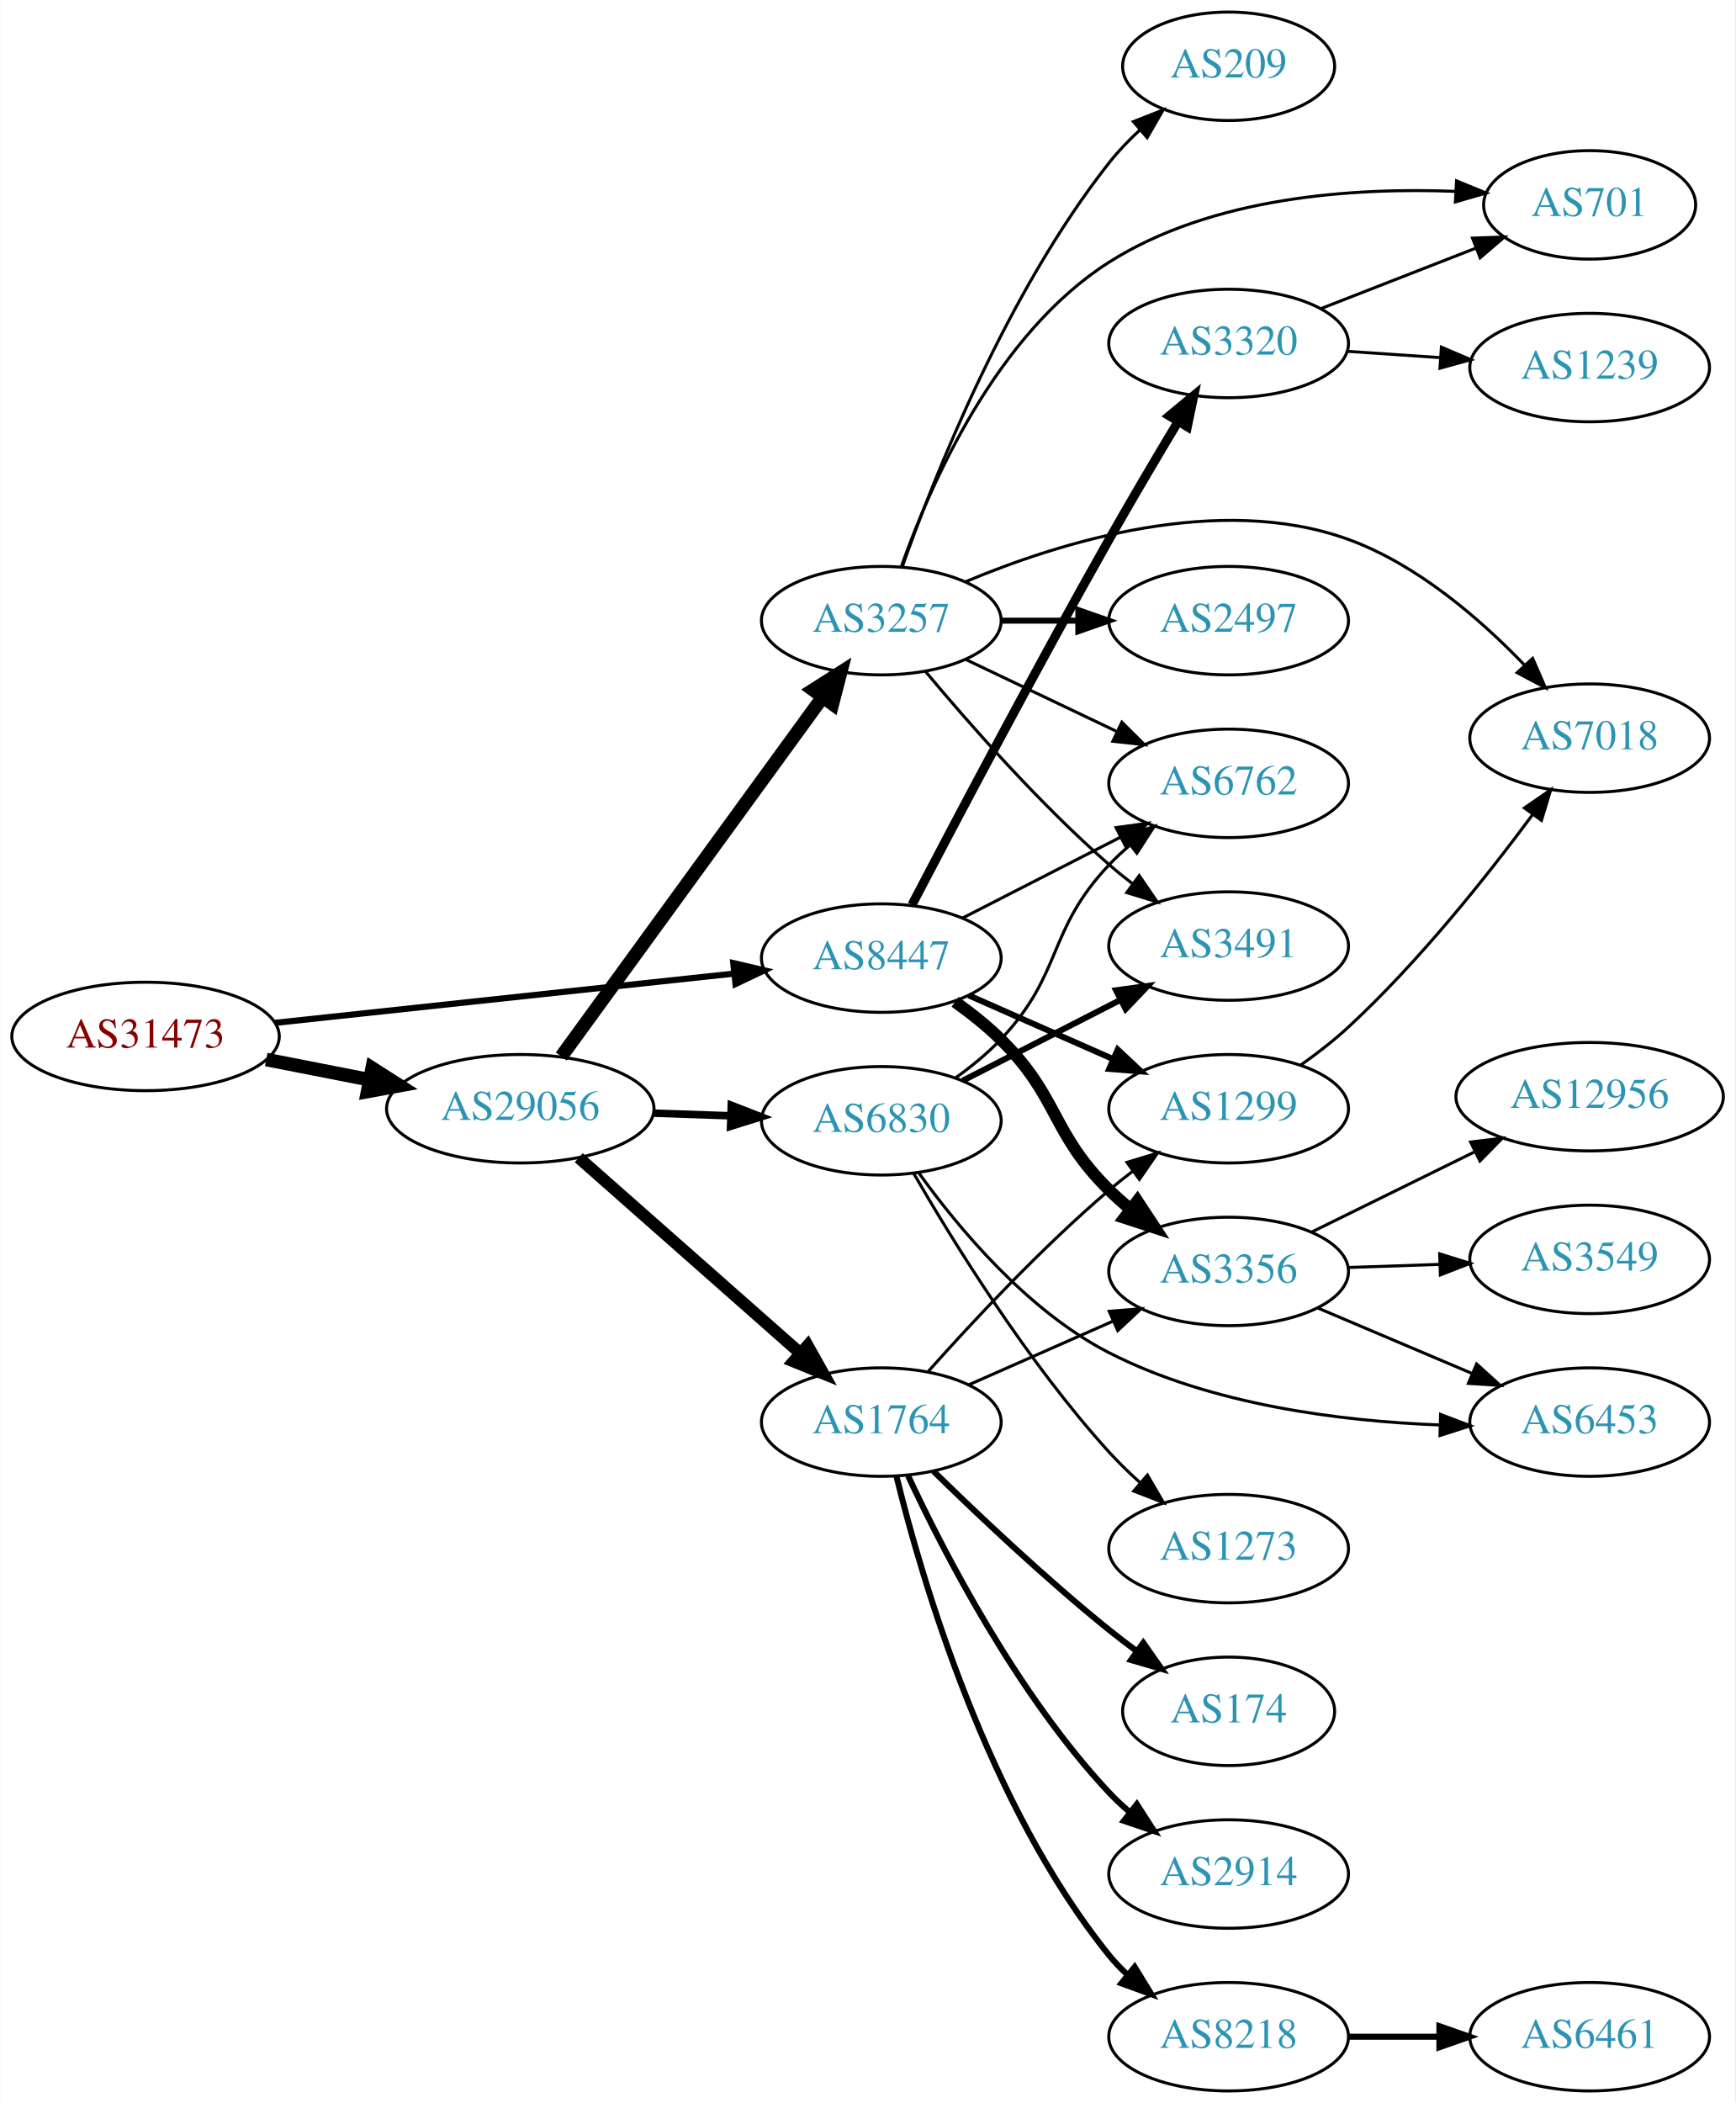
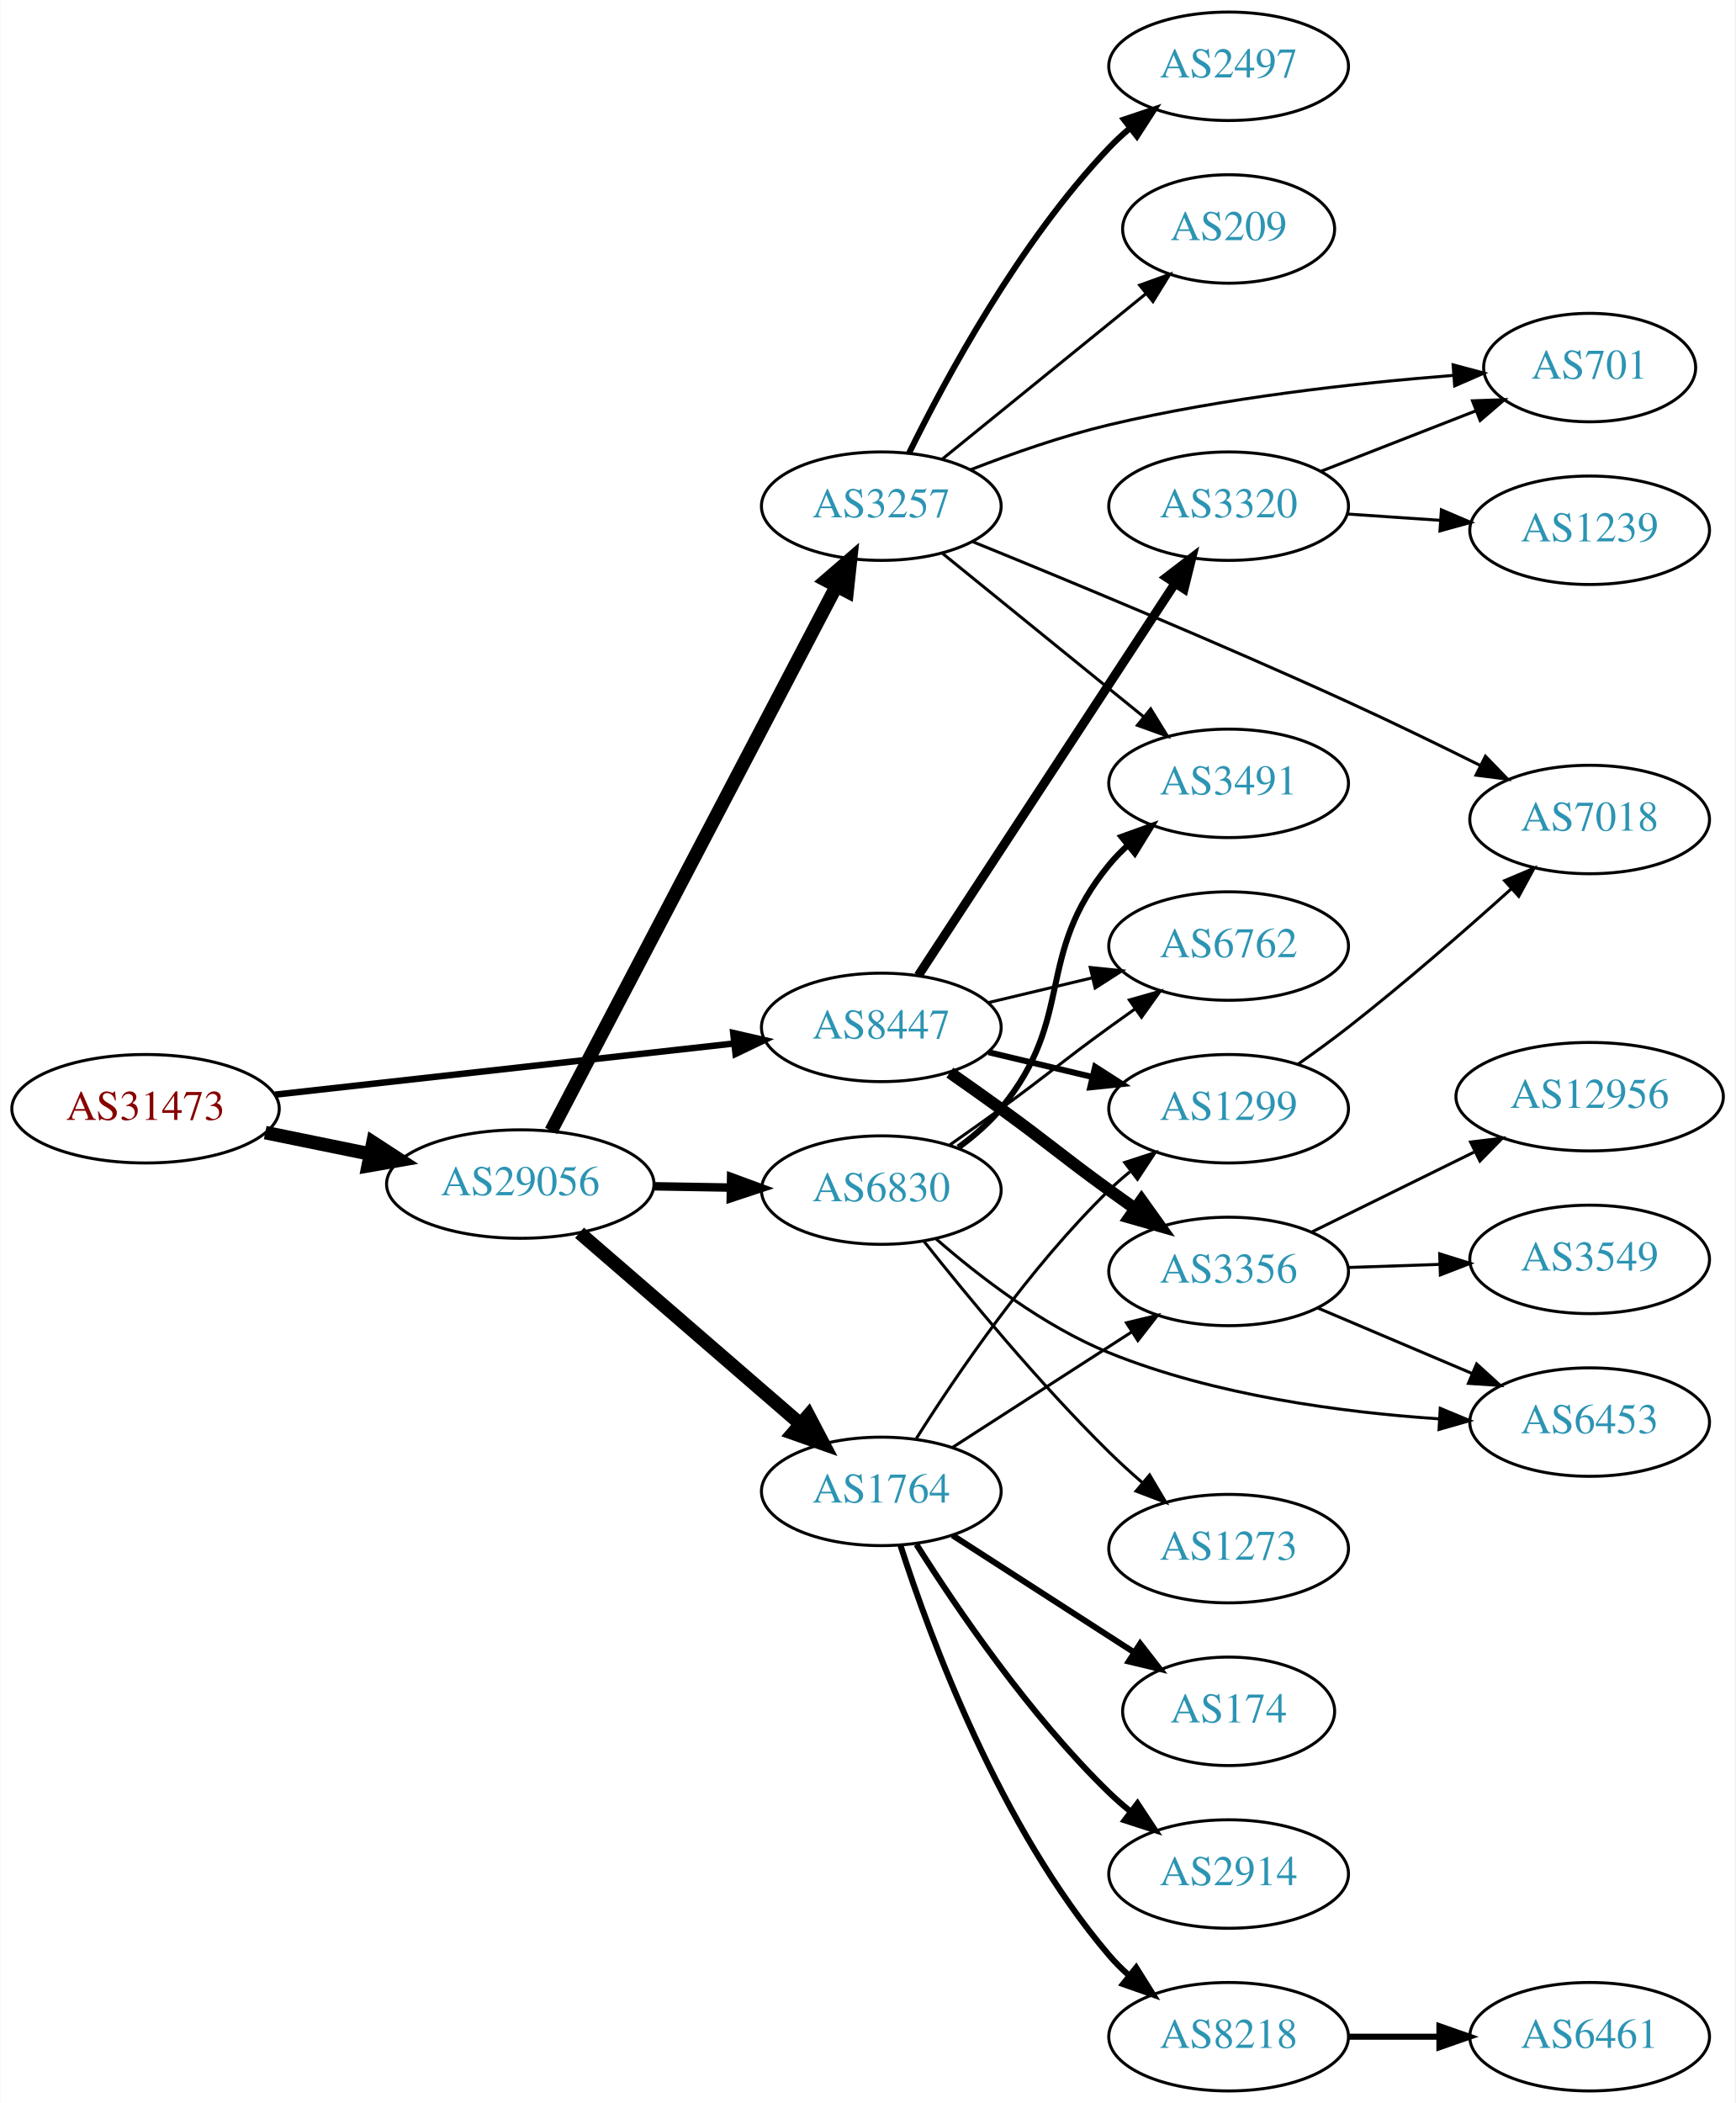
<svg xmlns="http://www.w3.org/2000/svg" xmlns:xlink="http://www.w3.org/1999/xlink" width="576pt" height="698pt" viewBox="0.00 0.00 575.76 698.00">
  <g id="graph0" class="graph" transform="scale(1 1) rotate(0) translate(4 694)">
    <polygon fill="white" stroke="none" points="-4,4 -4,-694 571.762,-694 571.762,4 -4,4" />
    <g id="node1" class="node">
      <g id="a_node1">
        <a xlink:href="/asn/31473" xlink:title="AS31473 ~ BearingPoint Technology GmbH [AT]">
-           <ellipse fill="#ffffff" stroke="black" cx="44.196" cy="-350" rx="44.393" ry="18" />
-           <text text-anchor="middle" x="44.196" y="-346.3" font-family="Times,serif" font-size="14.00" fill="#880000">AS31473</text>
+           <ellipse fill="#ffffff" stroke="black" cx="44.196" cy="-326" rx="44.393" ry="18" />
+           <text text-anchor="middle" x="44.196" y="-322.3" font-family="Times,serif" font-size="14.00" fill="#880000">AS31473</text>
        </a>
      </g>
    </g>
    <g id="node2" class="node">
      <g id="a_node2">
        <a xlink:href="/asn/8447" xlink:title="AS8447 ~ A1 Telekom Austria AG [AT]">
-           <ellipse fill="#ffffff" stroke="black" cx="288.431" cy="-376" rx="39.794" ry="18" />
-           <text text-anchor="middle" x="288.431" y="-372.3" font-family="Times,serif" font-size="14.00" fill="#2c94b3">AS8447</text>
+           <ellipse fill="#ffffff" stroke="black" cx="288.431" cy="-353" rx="39.794" ry="18" />
+           <text text-anchor="middle" x="288.431" y="-349.3" font-family="Times,serif" font-size="14.00" fill="#2c94b3">AS8447</text>
        </a>
      </g>
    </g>
    <g id="edge1" class="edge">
-       <path fill="none" stroke="black" stroke-width="2.045" d="M87.114,-354.499C129.575,-359.057 195.163,-366.097 239.624,-370.869" />
-       <polygon fill="black" stroke="black" stroke-width="2.045" points="239.291,-374.353 249.608,-371.94 240.038,-367.393 239.291,-374.353" />
+       <path fill="none" stroke="black" stroke-width="2.143" d="M87.114,-330.672C129.575,-335.405 195.163,-342.716 239.624,-347.671" />
+       <polygon fill="black" stroke="black" stroke-width="2.143" points="239.281,-351.155 249.608,-348.784 240.057,-344.198 239.281,-351.155" />
    </g>
    <g id="node3" class="node">
      <g id="a_node3">
        <a xlink:href="/asn/29056" xlink:title="AS29056 ~ Citycom Telekommunikation GmbH [AT]">
-           <ellipse fill="#ffffff" stroke="black" cx="168.588" cy="-326" rx="44.393" ry="18" />
-           <text text-anchor="middle" x="168.588" y="-322.3" font-family="Times,serif" font-size="14.00" fill="#2c94b3">AS29056</text>
+           <ellipse fill="#ffffff" stroke="black" cx="168.588" cy="-301" rx="44.393" ry="18" />
+           <text text-anchor="middle" x="168.588" y="-297.3" font-family="Times,serif" font-size="14.00" fill="#2c94b3">AS29056</text>
        </a>
      </g>
    </g>
    <g id="edge2" class="edge">
-       <path fill="none" stroke="black" stroke-width="4.5" d="M84.258,-342.34C95.188,-340.197 107.207,-337.84 118.632,-335.6" />
-       <polygon fill="black" stroke="black" stroke-width="4.5" points="119.422,-339.458 128.477,-333.669 117.907,-331.73 119.422,-339.458" />
+       <path fill="none" stroke="black" stroke-width="4.5" d="M83.922,-318.09C94.972,-315.833 107.157,-313.344 118.728,-310.98" />
+       <polygon fill="black" stroke="black" stroke-width="4.5" points="119.685,-314.804 128.694,-308.945 118.109,-307.088 119.685,-314.804" />
    </g>
    <g id="node4" class="node">
      <g id="a_node4">
+         <a xlink:href="/asn/6762" xlink:title="AS6762 ~ TELECOM ITALIA SPARKLE S.p.A. [IT]">
+           <ellipse fill="#ffffff" stroke="black" cx="403.724" cy="-380" rx="39.794" ry="18" />
+           <text text-anchor="middle" x="403.724" y="-376.3" font-family="Times,serif" font-size="14.00" fill="#2c94b3">AS6762</text>
+         </a>
+       </g>
+     </g>
+     <g id="edge3" class="edge">
+       <path fill="none" stroke="black" d="M324.038,-361.248C334.909,-363.838 347.064,-366.735 358.506,-369.462" />
+       <polygon fill="black" stroke="black" points="357.789,-372.889 368.328,-371.803 359.412,-366.08 357.789,-372.889" />
+     </g>
+     <g id="node5" class="node">
+       <g id="a_node5">
        <a xlink:href="/asn/3356" xlink:title="AS3356 ~ Level 3 Parent, LLC [US]">
          <ellipse fill="#ffffff" stroke="black" cx="403.724" cy="-272" rx="39.794" ry="18" />
          <text text-anchor="middle" x="403.724" y="-268.3" font-family="Times,serif" font-size="14.00" fill="#2c94b3">AS3356</text>
        </a>
      </g>
    </g>
-     <g id="edge3" class="edge">
-       <path fill="none" stroke="black" stroke-width="4" d="M312.907,-361.493C318.168,-357.739 323.531,-353.482 328.077,-349 347.577,-329.775 344.578,-318.225 364.077,-299 366.208,-296.899 368.519,-294.847 370.914,-292.874" />
-       <polygon fill="black" stroke="black" stroke-width="4" points="373.426,-295.359 379.248,-286.507 369.177,-289.797 373.426,-295.359" />
-     </g>
-     <g id="node5" class="node">
-       <g id="a_node5">
+     <g id="edge4" class="edge">
+       <path fill="none" stroke="black" stroke-width="4" d="M311.188,-337.991C316.722,-334.121 322.641,-329.936 328.077,-326 344.277,-314.271 347.877,-310.729 364.077,-299 366.88,-296.971 369.812,-294.875 372.752,-292.79" />
+       <polygon fill="black" stroke="black" stroke-width="4" points="374.803,-295.627 380.967,-287.009 370.775,-289.903 374.803,-295.627" />
+     </g>
+     <g id="node6" class="node">
+       <g id="a_node6">
+         <a xlink:href="/asn/3320" xlink:title="AS3320 ~ DTAG [DE]">
+           <ellipse fill="#ffffff" stroke="black" cx="403.724" cy="-526" rx="39.794" ry="18" />
+           <text text-anchor="middle" x="403.724" y="-522.3" font-family="Times,serif" font-size="14.00" fill="#2c94b3">AS3320</text>
+         </a>
+       </g>
+     </g>
+     <g id="edge5" class="edge">
+       <path fill="none" stroke="black" stroke-width="3" d="M300.708,-370.22C320.727,-400.79 362.565,-464.676 385.965,-500.409" />
+       <polygon fill="black" stroke="black" stroke-width="3" points="383.086,-502.401 391.492,-508.849 388.942,-498.566 383.086,-502.401" />
+     </g>
+     <g id="node7" class="node">
+       <g id="a_node7">
        <a xlink:href="/asn/1299" xlink:title="AS1299 ~ Telia Carrier [EU]">
          <ellipse fill="#ffffff" stroke="black" cx="403.724" cy="-326" rx="39.794" ry="18" />
          <text text-anchor="middle" x="403.724" y="-322.3" font-family="Times,serif" font-size="14.00" fill="#2c94b3">AS1299</text>
        </a>
      </g>
    </g>
-     <g id="edge4" class="edge">
-       <path fill="none" stroke="black" stroke-width="2" d="M317.436,-363.64C331.87,-357.27 349.671,-349.414 365.27,-342.53" />
-       <polygon fill="black" stroke="black" stroke-width="2" points="366.913,-345.63 374.648,-338.391 364.086,-339.226 366.913,-345.63" />
-     </g>
-     <g id="node6" class="node">
-       <g id="a_node6">
-         <a xlink:href="/asn/3320" xlink:title="AS3320 ~ DTAG [DE]">
-           <ellipse fill="#ffffff" stroke="black" cx="403.724" cy="-580" rx="39.794" ry="18" />
-           <text text-anchor="middle" x="403.724" y="-576.3" font-family="Times,serif" font-size="14.00" fill="#2c94b3">AS3320</text>
-         </a>
-       </g>
-     </g>
-     <g id="edge5" class="edge">
-       <path fill="none" stroke="black" stroke-width="3" d="M298.614,-393.688C312.463,-420.227 339.674,-471.843 364.077,-515 371.369,-527.895 379.741,-542.051 386.824,-553.85" />
-       <polygon fill="black" stroke="black" stroke-width="3" points="384.022,-555.982 392.183,-562.739 390.017,-552.368 384.022,-555.982" />
-     </g>
-     <g id="node7" class="node">
-       <g id="a_node7">
-         <a xlink:href="/asn/6762" xlink:title="AS6762 ~ TELECOM ITALIA SPARKLE S.p.A. [IT]">
-           <ellipse fill="#ffffff" stroke="black" cx="403.724" cy="-434" rx="39.794" ry="18" />
-           <text text-anchor="middle" x="403.724" y="-430.3" font-family="Times,serif" font-size="14.00" fill="#2c94b3">AS6762</text>
-         </a>
-       </g>
-     </g>
    <g id="edge6" class="edge">
-       <path fill="none" stroke="black" d="M315.422,-389.306C330.966,-397.264 350.917,-407.478 367.822,-416.132" />
-       <polygon fill="black" stroke="black" points="366.357,-419.314 376.853,-420.756 369.547,-413.083 366.357,-419.314" />
+       <path fill="none" stroke="black" stroke-width="2" d="M324.038,-344.752C334.909,-342.162 347.064,-339.265 358.506,-336.538" />
+       <polygon fill="black" stroke="black" stroke-width="2" points="359.412,-339.92 368.328,-334.197 357.789,-333.111 359.412,-339.92" />
    </g>
    <g id="node14" class="node">
      <g id="a_node14">
-         <a xlink:href="/asn/1764" xlink:title="AS1764 ~ NEXTLAYER-AS [AT]">
-           <ellipse fill="#ffffff" stroke="black" cx="288.431" cy="-222" rx="39.794" ry="18" />
-           <text text-anchor="middle" x="288.431" y="-218.3" font-family="Times,serif" font-size="14.00" fill="#2c94b3">AS1764</text>
+         <a xlink:href="/asn/3257" xlink:title="AS3257 ~ GTT [DE]">
+           <ellipse fill="#ffffff" stroke="black" cx="288.431" cy="-526" rx="39.794" ry="18" />
+           <text text-anchor="middle" x="288.431" y="-522.3" font-family="Times,serif" font-size="14.00" fill="#2c94b3">AS3257</text>
        </a>
      </g>
    </g>
    <g id="edge13" class="edge">
-       <path fill="none" stroke="black" stroke-width="4" d="M188.001,-309.75C207.718,-292.349 239.166,-264.596 261.408,-244.966" />
-       <polygon fill="black" stroke="black" stroke-width="4" points="263.965,-247.377 269.147,-238.136 259.334,-242.129 263.965,-247.377" />
+       <path fill="none" stroke="black" stroke-width="4.5" d="M178.835,-318.655C199.444,-358.005 249.241,-453.084 273.577,-499.549" />
+       <polygon fill="black" stroke="black" stroke-width="4.5" points="270.099,-501.395 278.227,-508.427 277.075,-497.741 270.099,-501.395" />
    </g>
    <g id="node15" class="node">
      <g id="a_node15">
-         <a xlink:href="/asn/3257" xlink:title="AS3257 ~ GTT [DE]">
-           <ellipse fill="#ffffff" stroke="black" cx="288.431" cy="-488" rx="39.794" ry="18" />
-           <text text-anchor="middle" x="288.431" y="-484.3" font-family="Times,serif" font-size="14.00" fill="#2c94b3">AS3257</text>
+         <a xlink:href="/asn/1764" xlink:title="AS1764 ~ NEXTLAYER-AS [AT]">
+           <ellipse fill="#ffffff" stroke="black" cx="288.431" cy="-199" rx="39.794" ry="18" />
+           <text text-anchor="middle" x="288.431" y="-195.3" font-family="Times,serif" font-size="14.00" fill="#2c94b3">AS1764</text>
        </a>
      </g>
    </g>
    <g id="edge14" class="edge">
-       <path fill="none" stroke="black" stroke-width="4.5" d="M182.199,-343.337C203.02,-371.96 244.683,-429.233 268.871,-462.486" />
-       <polygon fill="black" stroke="black" stroke-width="4.5" points="265.844,-465.017 274.91,-470.788 272.212,-460.385 265.844,-465.017" />
+       <path fill="none" stroke="black" stroke-width="4.5" d="M188.261,-284.838C208.029,-267.727 239.374,-240.596 261.526,-221.422" />
+       <polygon fill="black" stroke="black" stroke-width="4.5" points="264.249,-224.273 269.233,-214.751 259.095,-218.319 264.249,-224.273" />
    </g>
    <g id="node16" class="node">
      <g id="a_node16">
        <a xlink:href="/asn/6830" xlink:title="AS6830 ~ LGI-UPC [AT]">
-           <ellipse fill="#ffffff" stroke="black" cx="288.431" cy="-322" rx="39.794" ry="18" />
-           <text text-anchor="middle" x="288.431" y="-318.3" font-family="Times,serif" font-size="14.00" fill="#2c94b3">AS6830</text>
+           <ellipse fill="#ffffff" stroke="black" cx="288.431" cy="-299" rx="39.794" ry="18" />
+           <text text-anchor="middle" x="288.431" y="-295.3" font-family="Times,serif" font-size="14.00" fill="#2c94b3">AS6830</text>
        </a>
      </g>
    </g>
    <g id="edge15" class="edge">
-       <path fill="none" stroke="black" stroke-width="2.5" d="M212.799,-324.533C221.112,-324.251 229.875,-323.954 238.357,-323.666" />
-       <polygon fill="black" stroke="black" stroke-width="2.5" points="238.64,-327.158 248.516,-323.321 238.403,-320.162 238.64,-327.158" />
-     </g>
-     <g id="node10" class="node">
-       <g id="a_node10">
+       <path fill="none" stroke="black" stroke-width="2.812" d="M212.799,-300.267C221.112,-300.126 229.875,-299.977 238.357,-299.833" />
+       <polygon fill="black" stroke="black" stroke-width="2.812" points="238.576,-303.33 248.516,-299.66 238.458,-296.331 238.576,-303.33" />
+     </g>
+     <g id="node8" class="node">
+       <g id="a_node8">
+         <a xlink:href="/asn/3549" xlink:title="AS3549 ~ Level 3 Parent, LLC [US]">
+           <ellipse fill="#ffffff" stroke="black" cx="523.566" cy="-276" rx="39.794" ry="18" />
+           <text text-anchor="middle" x="523.566" y="-272.3" font-family="Times,serif" font-size="14.00" fill="#2c94b3">AS3549</text>
+         </a>
+       </g>
+     </g>
+     <g id="edge7" class="edge">
+       <path fill="none" stroke="black" d="M443.31,-273.31C453.076,-273.641 463.693,-274.002 473.887,-274.348" />
+       <polygon fill="black" stroke="black" points="473.781,-277.846 483.894,-274.687 474.018,-270.85 473.781,-277.846" />
+     </g>
+     <g id="node9" class="node">
+       <g id="a_node9">
        <a xlink:href="/asn/12956" xlink:title="AS12956 ~ TELXIUS [ES]">
          <ellipse fill="#ffffff" stroke="black" cx="523.566" cy="-330" rx="44.393" ry="18" />
          <text text-anchor="middle" x="523.566" y="-326.3" font-family="Times,serif" font-size="14.00" fill="#2c94b3">AS12956</text>
        </a>
      </g>
    </g>
-     <g id="edge9" class="edge">
+     <g id="edge8" class="edge">
      <path fill="none" stroke="black" d="M431.17,-285.016C447.087,-292.851 467.603,-302.948 485.162,-311.59" />
      <polygon fill="black" stroke="black" points="484.048,-314.943 494.566,-316.219 487.139,-308.662 484.048,-314.943" />
    </g>
-     <g id="node11" class="node">
-       <g id="a_node11">
-         <a xlink:href="/asn/3549" xlink:title="AS3549 ~ Level 3 Parent, LLC [US]">
-           <ellipse fill="#ffffff" stroke="black" cx="523.566" cy="-276" rx="39.794" ry="18" />
-           <text text-anchor="middle" x="523.566" y="-272.3" font-family="Times,serif" font-size="14.00" fill="#2c94b3">AS3549</text>
-         </a>
-       </g>
-     </g>
-     <g id="edge10" class="edge">
-       <path fill="none" stroke="black" d="M443.31,-273.31C453.076,-273.641 463.693,-274.002 473.887,-274.348" />
-       <polygon fill="black" stroke="black" points="473.781,-277.846 483.894,-274.687 474.018,-270.85 473.781,-277.846" />
-     </g>
-     <g id="node12" class="node">
-       <g id="a_node12">
+     <g id="node10" class="node">
+       <g id="a_node10">
        <a xlink:href="/asn/6453" xlink:title="AS6453 ~ TATA COMMUNICATIONS (AMERICA) INC [US]">
          <ellipse fill="#ffffff" stroke="black" cx="523.566" cy="-222" rx="39.794" ry="18" />
          <text text-anchor="middle" x="523.566" y="-218.3" font-family="Times,serif" font-size="14.00" fill="#2c94b3">AS6453</text>
        </a>
      </g>
    </g>
-     <g id="edge11" class="edge">
+     <g id="edge9" class="edge">
      <path fill="none" stroke="black" d="M433.25,-259.896C448.624,-253.373 467.8,-245.237 484.439,-238.177" />
      <polygon fill="black" stroke="black" points="486.056,-241.293 493.894,-234.165 483.321,-234.849 486.056,-241.293" />
+     </g>
+     <g id="node11" class="node">
+       <g id="a_node11">
+         <a xlink:href="/asn/1239" xlink:title="AS1239 ~ Sprint [US]">
+           <ellipse fill="#ffffff" stroke="black" cx="523.566" cy="-518" rx="39.794" ry="18" />
+           <text text-anchor="middle" x="523.566" y="-514.3" font-family="Times,serif" font-size="14.00" fill="#2c94b3">AS1239</text>
+         </a>
+       </g>
+     </g>
+     <g id="edge10" class="edge">
+       <path fill="none" stroke="black" d="M442.984,-523.403C452.863,-522.732 463.63,-522.001 473.96,-521.3" />
+       <polygon fill="black" stroke="black" points="474.355,-524.781 484.095,-520.612 473.881,-517.797 474.355,-524.781" />
+     </g>
+     <g id="node12" class="node">
+       <g id="a_node12">
+         <a xlink:href="/asn/701" xlink:title="AS701 ~ UUNET [US]">
+           <ellipse fill="#ffffff" stroke="black" cx="523.566" cy="-572" rx="35.194" ry="18" />
+           <text text-anchor="middle" x="523.566" y="-568.3" font-family="Times,serif" font-size="14.00" fill="#2c94b3">AS701</text>
+         </a>
+       </g>
+     </g>
+     <g id="edge11" class="edge">
+       <path fill="none" stroke="black" d="M434.46,-537.608C450.078,-543.704 469.354,-551.229 485.891,-557.684" />
+       <polygon fill="black" stroke="black" points="484.674,-560.966 495.262,-561.342 487.22,-554.445 484.674,-560.966" />
    </g>
    <g id="node13" class="node">
      <g id="a_node13">
        <a xlink:href="/asn/7018" xlink:title="AS7018 ~ AT&amp;T Services, Inc. [US]">
-           <ellipse fill="#ffffff" stroke="black" cx="523.566" cy="-449" rx="39.794" ry="18" />
-           <text text-anchor="middle" x="523.566" y="-445.3" font-family="Times,serif" font-size="14.00" fill="#2c94b3">AS7018</text>
+           <ellipse fill="#ffffff" stroke="black" cx="523.566" cy="-422" rx="39.794" ry="18" />
+           <text text-anchor="middle" x="523.566" y="-418.3" font-family="Times,serif" font-size="14.00" fill="#2c94b3">AS7018</text>
        </a>
      </g>
    </g>
    <g id="edge12" class="edge">
-       <path fill="none" stroke="black" d="M427.585,-340.44C432.981,-344.257 438.559,-348.559 443.37,-353 466.847,-374.671 489.627,-403.338 504.681,-423.688" />
-       <polygon fill="black" stroke="black" points="501.918,-425.839 510.64,-431.855 507.573,-421.714 501.918,-425.839" />
-     </g>
-     <g id="node8" class="node">
-       <g id="a_node8">
-         <a xlink:href="/asn/1239" xlink:title="AS1239 ~ Sprint [US]">
-           <ellipse fill="#ffffff" stroke="black" cx="523.566" cy="-572" rx="39.794" ry="18" />
-           <text text-anchor="middle" x="523.566" y="-568.3" font-family="Times,serif" font-size="14.00" fill="#2c94b3">AS1239</text>
-         </a>
-       </g>
-     </g>
-     <g id="edge7" class="edge">
-       <path fill="none" stroke="black" d="M442.984,-577.403C452.863,-576.732 463.63,-576.001 473.96,-575.3" />
-       <polygon fill="black" stroke="black" points="474.355,-578.781 484.095,-574.612 473.881,-571.797 474.355,-578.781" />
-     </g>
-     <g id="node9" class="node">
-       <g id="a_node9">
-         <a xlink:href="/asn/701" xlink:title="AS701 ~ UUNET [US]">
-           <ellipse fill="#ffffff" stroke="black" cx="523.566" cy="-626" rx="35.194" ry="18" />
-           <text text-anchor="middle" x="523.566" y="-622.3" font-family="Times,serif" font-size="14.00" fill="#2c94b3">AS701</text>
-         </a>
-       </g>
-     </g>
-     <g id="edge8" class="edge">
-       <path fill="none" stroke="black" d="M434.46,-591.608C450.078,-597.704 469.354,-605.229 485.891,-611.684" />
-       <polygon fill="black" stroke="black" points="484.674,-614.966 495.262,-615.342 487.22,-608.445 484.674,-614.966" />
+       <path fill="none" stroke="black" d="M426.685,-340.737C432.216,-344.613 438.082,-348.868 443.37,-353 462.092,-367.628 482.271,-385.239 497.574,-399.008" />
+       <polygon fill="black" stroke="black" points="495.337,-401.704 505.099,-405.821 500.035,-396.515 495.337,-401.704" />
    </g>
    <g id="edge20" class="edge">
-       <path fill="none" stroke="black" d="M317.436,-234.36C331.87,-240.73 349.671,-248.586 365.27,-255.47" />
-       <polygon fill="black" stroke="black" points="364.086,-258.774 374.648,-259.609 366.913,-252.37 364.086,-258.774" />
-     </g>
-     <g id="edge19" class="edge">
-       <path fill="none" stroke="black" d="M304.026,-238.828C318.495,-255.067 341.68,-279.928 364.077,-299 366.57,-301.122 369.227,-303.241 371.937,-305.305" />
-       <polygon fill="black" stroke="black" points="369.972,-308.204 380.11,-311.281 374.104,-302.553 369.972,-308.204" />
+       <path fill="none" stroke="black" d="M318.032,-538.078C331.739,-543.416 348.524,-549.306 364.077,-553 401.988,-562.004 446.065,-566.849 478.099,-569.387" />
+       <polygon fill="black" stroke="black" points="478.241,-572.908 488.474,-570.162 478.763,-565.927 478.241,-572.908" />
+     </g>
+     <g id="edge18" class="edge">
+       <path fill="none" stroke="black" d="M318.589,-514.278C349.712,-501.629 400.36,-480.651 443.37,-461 457.868,-454.376 473.657,-446.698 487.295,-439.915" />
+       <polygon fill="black" stroke="black" points="488.972,-442.989 496.351,-435.386 485.841,-436.728 488.972,-442.989" />
    </g>
    <g id="node17" class="node">
      <g id="a_node17">
+         <a xlink:href="/asn/2497" xlink:title="AS2497 ~ Internet Initiative Japan Inc. [JP]">
+           <ellipse fill="#ffffff" stroke="black" cx="403.724" cy="-672" rx="39.794" ry="18" />
+           <text text-anchor="middle" x="403.724" y="-668.3" font-family="Times,serif" font-size="14.00" fill="#2c94b3">AS2497</text>
+         </a>
+       </g>
+     </g>
+     <g id="edge16" class="edge">
+       <path fill="none" stroke="black" stroke-width="2" d="M297.663,-543.652C309.753,-568.305 334.152,-613.553 364.077,-645 366.14,-647.168 368.402,-649.267 370.764,-651.273" />
+       <polygon fill="black" stroke="black" stroke-width="2" points="368.993,-654.329 379.037,-657.7 373.287,-648.801 368.993,-654.329" />
+     </g>
+     <g id="node18" class="node">
+       <g id="a_node18">
+         <a xlink:href="/asn/3491" xlink:title="AS3491 ~ PCCW Global, Inc. [US]">
+           <ellipse fill="#ffffff" stroke="black" cx="403.724" cy="-434" rx="39.794" ry="18" />
+           <text text-anchor="middle" x="403.724" y="-430.3" font-family="Times,serif" font-size="14.00" fill="#2c94b3">AS3491</text>
+         </a>
+       </g>
+     </g>
+     <g id="edge17" class="edge">
+       <path fill="none" stroke="black" d="M308.649,-510.393C327.041,-495.458 354.961,-472.786 375.611,-456.017" />
+       <polygon fill="black" stroke="black" points="377.854,-458.704 383.411,-449.683 373.442,-453.27 377.854,-458.704" />
+     </g>
+     <g id="node19" class="node">
+       <g id="a_node19">
+         <a xlink:href="/asn/209" xlink:title="AS209 ~ CenturyLink Communications, LLC [US]">
+           <ellipse fill="#ffffff" stroke="black" cx="403.724" cy="-618" rx="35.194" ry="18" />
+           <text text-anchor="middle" x="403.724" y="-614.3" font-family="Times,serif" font-size="14.00" fill="#2c94b3">AS209</text>
+         </a>
+       </g>
+     </g>
+     <g id="edge19" class="edge">
+       <path fill="none" stroke="black" d="M308.649,-541.607C327.264,-556.723 355.639,-579.765 376.359,-596.59" />
+       <polygon fill="black" stroke="black" points="374.195,-599.342 384.164,-602.929 378.608,-593.908 374.195,-599.342" />
+     </g>
+     <g id="edge24" class="edge">
+       <path fill="none" stroke="black" d="M312.085,-213.597C329.143,-224.589 352.727,-239.785 371.562,-251.921" />
+       <polygon fill="black" stroke="black" points="369.807,-254.954 380.109,-257.428 373.598,-249.069 369.807,-254.954" />
+     </g>
+     <g id="edge25" class="edge">
+       <path fill="none" stroke="black" d="M300.089,-216.596C313.39,-237.682 337.629,-273.37 364.077,-299 366.226,-301.083 368.55,-303.121 370.954,-305.085" />
+       <polygon fill="black" stroke="black" points="369.225,-308.168 379.304,-311.436 373.463,-302.596 369.225,-308.168" />
+     </g>
+     <g id="node20" class="node">
+       <g id="a_node20">
+         <a xlink:href="/asn/2914" xlink:title="AS2914 ~ NTT America, Inc. [US]">
+           <ellipse fill="#ffffff" stroke="black" cx="403.724" cy="-72" rx="39.794" ry="18" />
+           <text text-anchor="middle" x="403.724" y="-68.3" font-family="Times,serif" font-size="14.00" fill="#2c94b3">AS2914</text>
+         </a>
+       </g>
+     </g>
+     <g id="edge21" class="edge">
+       <path fill="none" stroke="black" stroke-width="2" d="M300.089,-181.404C313.39,-160.318 337.629,-124.63 364.077,-99 366.226,-96.918 368.55,-94.879 370.954,-92.915" />
+       <polygon fill="black" stroke="black" stroke-width="2" points="373.463,-95.404 379.304,-86.564 369.225,-89.832 373.463,-95.404" />
+     </g>
+     <g id="node21" class="node">
+       <g id="a_node21">
+         <a xlink:href="/asn/8218" xlink:title="AS8218 ~ legacy Neotelecoms [FR]">
+           <ellipse fill="#ffffff" stroke="black" cx="403.724" cy="-18" rx="39.794" ry="18" />
+           <text text-anchor="middle" x="403.724" y="-14.3" font-family="Times,serif" font-size="14.00" fill="#2c94b3">AS8218</text>
+         </a>
+       </g>
+     </g>
+     <g id="edge22" class="edge">
+       <path fill="none" stroke="black" stroke-width="2" d="M294.761,-181.171C304.564,-150.631 327.83,-87.499 364.077,-45 366.019,-42.723 368.195,-40.546 370.498,-38.486" />
+       <polygon fill="black" stroke="black" stroke-width="2" points="373.035,-40.939 378.663,-31.963 368.665,-35.47 373.035,-40.939" />
+     </g>
+     <g id="node22" class="node">
+       <g id="a_node22">
        <a xlink:href="/asn/174" xlink:title="AS174 ~ Cogent Communications [US]">
          <ellipse fill="#ffffff" stroke="black" cx="403.724" cy="-126" rx="35.194" ry="18" />
          <text text-anchor="middle" x="403.724" y="-122.3" font-family="Times,serif" font-size="14.00" fill="#2c94b3">AS174</text>
        </a>
      </g>
    </g>
-     <g id="edge16" class="edge">
-       <path fill="none" stroke="black" stroke-width="2" d="M305.745,-205.703C320.491,-191.274 343.047,-169.935 364.077,-153 366.99,-150.655 370.094,-148.286 373.228,-145.978" />
-       <polygon fill="black" stroke="black" stroke-width="2" points="375.392,-148.734 381.484,-140.066 371.316,-143.042 375.392,-148.734" />
-     </g>
-     <g id="node18" class="node">
-       <g id="a_node18">
-         <a xlink:href="/asn/8218" xlink:title="AS8218 ~ legacy Neotelecoms [FR]">
-           <ellipse fill="#ffffff" stroke="black" cx="403.724" cy="-18" rx="39.794" ry="18" />
-           <text text-anchor="middle" x="403.724" y="-14.3" font-family="Times,serif" font-size="14.00" fill="#2c94b3">AS8218</text>
-         </a>
-       </g>
-     </g>
-     <g id="edge17" class="edge">
-       <path fill="none" stroke="black" stroke-width="2" d="M293.479,-203.946C301.842,-169.846 323.707,-94.918 364.077,-45 365.911,-42.733 367.982,-40.574 370.19,-38.537" />
-       <polygon fill="black" stroke="black" stroke-width="2" points="372.541,-41.136 378.075,-32.1 368.115,-35.713 372.541,-41.136" />
-     </g>
-     <g id="node19" class="node">
-       <g id="a_node19">
-         <a xlink:href="/asn/2914" xlink:title="AS2914 ~ NTT America, Inc. [US]">
-           <ellipse fill="#ffffff" stroke="black" cx="403.724" cy="-72" rx="39.794" ry="18" />
-           <text text-anchor="middle" x="403.724" y="-68.3" font-family="Times,serif" font-size="14.00" fill="#2c94b3">AS2914</text>
-         </a>
-       </g>
-     </g>
-     <g id="edge18" class="edge">
-       <path fill="none" stroke="black" stroke-width="2" d="M297.328,-204.163C309.185,-178.757 333.494,-131.617 364.077,-99 366.124,-96.817 368.375,-94.707 370.729,-92.693" />
-       <polygon fill="black" stroke="black" stroke-width="2" points="373.254,-95.163 378.988,-86.253 368.949,-89.642 373.254,-95.163" />
+     <g id="edge23" class="edge">
+       <path fill="none" stroke="black" stroke-width="2" d="M312.085,-184.403C329.366,-173.268 353.345,-157.817 372.298,-145.605" />
+       <polygon fill="black" stroke="black" stroke-width="2" points="374.368,-148.434 380.879,-140.076 370.577,-142.55 374.368,-148.434" />
+     </g>
+     <g id="edge29" class="edge">
+       <path fill="none" stroke="black" d="M311.188,-314.009C316.722,-317.879 322.641,-322.064 328.077,-326 344.277,-337.729 347.877,-341.271 364.077,-353 366.88,-355.029 369.812,-357.125 372.752,-359.21" />
+       <polygon fill="black" stroke="black" points="370.775,-362.097 380.967,-364.991 374.803,-356.373 370.775,-362.097" />
+     </g>
+     <g id="edge30" class="edge">
+       <path fill="none" stroke="black" d="M306.654,-282.772C320.909,-270.328 342.288,-253.834 364.077,-245 399.069,-230.813 441.536,-225.205 473.7,-223.067" />
+       <polygon fill="black" stroke="black" points="473.976,-226.557 483.759,-222.488 473.574,-219.569 473.976,-226.557" />
    </g>
    <g id="edge27" class="edge">
-       <path fill="none" stroke="black" d="M316.567,-475.066C331.561,-467.919 350.382,-458.948 366.605,-451.215" />
-       <polygon fill="black" stroke="black" points="368.288,-454.291 375.809,-446.829 365.276,-447.972 368.288,-454.291" />
-     </g>
-     <g id="edge26" class="edge">
-       <path fill="none" stroke="black" d="M295.139,-506.125C304.675,-533.116 326.588,-583.237 364.077,-607 398.335,-628.714 445.225,-631.81 479.106,-630.479" />
-       <polygon fill="black" stroke="black" points="479.376,-633.969 489.174,-629.939 479.001,-626.979 479.376,-633.969" />
-     </g>
-     <g id="edge24" class="edge">
-       <path fill="none" stroke="black" d="M316.301,-500.879C347.607,-514.041 400.509,-530.519 443.37,-515 466.3,-506.698 487.255,-488.538 501.843,-473.364" />
-       <polygon fill="black" stroke="black" points="504.647,-475.488 508.868,-465.77 499.508,-470.734 504.647,-475.488" />
-     </g>
-     <g id="node21" class="node">
-       <g id="a_node21">
-         <a xlink:href="/asn/3491" xlink:title="AS3491 ~ PCCW Global, Inc. [US]">
-           <ellipse fill="#ffffff" stroke="black" cx="403.724" cy="-380" rx="39.794" ry="18" />
-           <text text-anchor="middle" x="403.724" y="-376.3" font-family="Times,serif" font-size="14.00" fill="#2c94b3">AS3491</text>
-         </a>
-       </g>
-     </g>
-     <g id="edge22" class="edge">
-       <path fill="none" stroke="black" d="M303.061,-471.183C317.343,-454.071 340.89,-427.255 364.077,-407 366.543,-404.846 369.182,-402.706 371.879,-400.628" />
-       <polygon fill="black" stroke="black" points="374.052,-403.375 380.033,-394.63 369.904,-397.736 374.052,-403.375" />
-     </g>
-     <g id="node22" class="node">
-       <g id="a_node22">
-         <a xlink:href="/asn/2497" xlink:title="AS2497 ~ Internet Initiative Japan Inc. [JP]">
-           <ellipse fill="#ffffff" stroke="black" cx="403.724" cy="-488" rx="39.794" ry="18" />
-           <text text-anchor="middle" x="403.724" y="-484.3" font-family="Times,serif" font-size="14.00" fill="#2c94b3">AS2497</text>
-         </a>
-       </g>
-     </g>
-     <g id="edge23" class="edge">
-       <path fill="none" stroke="black" stroke-width="2" d="M328.103,-488C336.306,-488 345.07,-488 353.602,-488" />
-       <polygon fill="black" stroke="black" stroke-width="2" points="353.841,-491.5 363.841,-488 353.841,-484.5 353.841,-491.5" />
-     </g>
-     <g id="node23" class="node">
-       <g id="a_node23">
-         <a xlink:href="/asn/209" xlink:title="AS209 ~ CenturyLink Communications, LLC [US]">
-           <ellipse fill="#ffffff" stroke="black" cx="403.724" cy="-672" rx="35.194" ry="18" />
-           <text text-anchor="middle" x="403.724" y="-668.3" font-family="Times,serif" font-size="14.00" fill="#2c94b3">AS209</text>
-         </a>
-       </g>
-     </g>
-     <g id="edge25" class="edge">
-       <path fill="none" stroke="black" d="M295.356,-505.767C305.894,-535.626 330.03,-596.835 364.077,-640 367.088,-643.817 370.623,-647.491 374.311,-650.903" />
-       <polygon fill="black" stroke="black" points="372.112,-653.628 381.975,-657.499 376.678,-648.323 372.112,-653.628" />
-     </g>
-     <g id="edge29" class="edge">
-       <path fill="none" stroke="black" d="M313.133,-336.285C318.385,-340.048 323.687,-344.365 328.077,-349 348.94,-371.028 343.214,-384.972 364.077,-407 366.135,-409.173 368.393,-411.276 370.753,-413.284" />
-       <polygon fill="black" stroke="black" points="368.979,-416.338 379.021,-419.715 373.276,-410.813 368.979,-416.338" />
-     </g>
-     <g id="edge30" class="edge">
-       <path fill="none" stroke="black" d="M300.889,-304.698C313.9,-286.589 336.889,-258.897 364.077,-245 398.033,-227.644 441.098,-222.283 473.764,-221.047" />
-       <polygon fill="black" stroke="black" points="474.075,-224.54 483.98,-220.78 473.892,-217.542 474.075,-224.54" />
-     </g>
-     <g id="edge28" class="edge">
-       <path fill="none" stroke="black" stroke-width="2" d="M315.422,-335.306C330.966,-343.264 350.917,-353.478 367.822,-362.132" />
-       <polygon fill="black" stroke="black" stroke-width="2" points="366.357,-365.314 376.853,-366.756 369.547,-359.083 366.357,-365.314" />
+       <path fill="none" stroke="black" stroke-width="2" d="M314.012,-313.156C319.106,-316.872 324.12,-321.201 328.077,-326 353.142,-356.394 339.013,-376.606 364.077,-407 365.932,-409.25 368.02,-411.396 370.238,-413.424" />
+       <polygon fill="black" stroke="black" stroke-width="2" points="368.174,-416.256 378.143,-419.844 372.587,-410.823 368.174,-416.256" />
    </g>
    <g id="node24" class="node">
      <g id="a_node24">
        <a xlink:href="/asn/1273" xlink:title="AS1273 ~ Vodafone Group PLC [EU]">
          <ellipse fill="#ffffff" stroke="black" cx="403.724" cy="-180" rx="39.794" ry="18" />
          <text text-anchor="middle" x="403.724" y="-176.3" font-family="Times,serif" font-size="14.00" fill="#2c94b3">AS1273</text>
        </a>
      </g>
    </g>
-     <g id="edge31" class="edge">
-       <path fill="none" stroke="black" d="M299.187,-304.519C312.289,-281.855 337.067,-241.717 364.077,-212 367.194,-208.571 370.683,-205.186 374.256,-201.974" />
-       <polygon fill="black" stroke="black" points="376.772,-204.428 382.1,-195.27 372.224,-199.107 376.772,-204.428" />
-     </g>
-     <g id="node20" class="node">
-       <g id="a_node20">
+     <g id="edge28" class="edge">
+       <path fill="none" stroke="black" d="M302.666,-281.899C317.003,-263.79 340.939,-234.737 364.077,-212 367.545,-208.592 371.338,-205.15 375.149,-201.849" />
+       <polygon fill="black" stroke="black" points="377.499,-204.446 382.899,-195.33 372.993,-199.089 377.499,-204.446" />
+     </g>
+     <g id="node23" class="node">
+       <g id="a_node23">
        <a xlink:href="/asn/6461" xlink:title="AS6461 ~ Zayo Bandwidth [US]">
          <ellipse fill="#ffffff" stroke="black" cx="523.566" cy="-18" rx="39.794" ry="18" />
          <text text-anchor="middle" x="523.566" y="-14.3" font-family="Times,serif" font-size="14.00" fill="#2c94b3">AS6461</text>
        </a>
      </g>
    </g>
-     <g id="edge21" class="edge">
+     <g id="edge26" class="edge">
      <path fill="none" stroke="black" stroke-width="2" d="M443.636,-18C453.19,-18 463.539,-18 473.502,-18" />
      <polygon fill="black" stroke="black" stroke-width="2" points="473.695,-21.5 483.695,-18 473.694,-14.5 473.695,-21.5" />
    </g>
  </g>
</svg>
